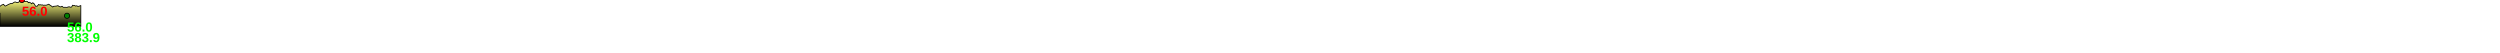
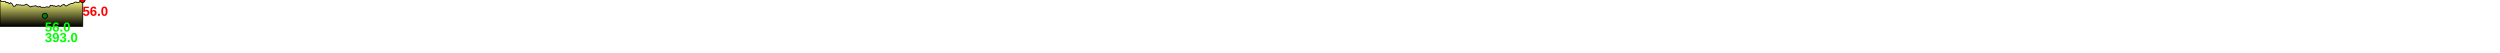
<svg xmlns="http://www.w3.org/2000/svg" baseProfile="full" height="200px" version="1.1" width="9500px">
  <defs>
    <linearGradient id="my-gradient" x1="0" x2="0" y1="0" y2="1">
      <stop offset="0.0" stop-color="#ffff7f" stop-opacity="1" />
      <stop offset="0.2" stop-color="#cccc66" stop-opacity="1" />
      <stop offset="1.0" stop-color="#000000" stop-opacity="1" />
    </linearGradient>
  </defs>
-   <path d="M 0 24.5 L 2.664 22.0 L 4.708 20.0 L 6.848 19.0 L 8.421 18.5 L 9.883 18.0 L 10.749 17.5 L 11.48 17.5 L 12.567 16.5 L 13.238 16.5 L 13.737 17.0 L 14.555 18.0 L 16.469 20.0 L 18.151 22.0 L 20.464 23.0 L 23.688 21.5 L 26.558 20.0 L 33.958 16.0 L 38.082 14.5 L 41.817 13.0 L 44.365 13.5 L 46.414 13.5 L 52.474 9.5 L 55.098 8.0 L 58.819 7.5 L 61.904 9.0 L 64.852 10.0 L 66.549 9.5 L 68.743 9.0 L 70.909 8.5 L 72.376 7.0 L 73.603 5.0 L 74.805 3.0 L 75.969 2.0 L 77.36 1.5 L 78.803 1.5 L 80.29 0.5 L 81.791 0.0 L 82.505 0.0 L 83.197 0.0 L 84.293 0.5 L 84.293 0.5 L 85.107 1.0 L 85.863 2.0 L 87.033 3.0 L 87.95 4.0 L 90.496 6.0 L 97.224 5.5 L 101.309 5.0 L 103.865 5.5 L 104.811 6.5 L 105.819 8.0 L 107.045 9.5 L 108.016 10.5 L 109 10.0 L 109.882 9.0 L 110.606 8.5 L 111.205 9.0 L 112.069 9.5 L 112.858 10.0 L 114.387 10.5 L 115.594 10.5 L 116.242 10.5 L 116.743 11.0 L 117.333 11.5 L 118.015 12.5 L 118.635 13.5 L 119.186 14.5 L 119.743 14.5 L 120.696 14.0 L 124.077 10.5 L 124.729 10.5 L 125.259 10.5 L 125.709 11.0 L 126.173 12.0 L 127.424 13.5 L 129.27 14.0 L 130.292 15.0 L 131.347 17.0 L 132.796 19.5 L 134.328 22.0 L 135.188 23.5 L 136.138 24.0 L 141.403 23.5 L 146.927 17.0 L 150.562 19.0 L 153.341 18.0 L 156.931 19.0 L 160.436 18.5 L 165.178 20.0 L 171.017 19.5 L 174.393 20.0 L 180.865 18.0 L 185.118 16.0 L 191.298 20.5 L 195.246 23.0 L 197.347 24.0 L 197.906 25.0 L 198.287 25.5 L 198.745 26.0 L 199.253 26.0 L 200.161 26.5 L 201.415 26.0 L 202.905 25.0 L 203.662 24.0 L 214.688 23.0 L 220.17 21.5 L 225.219 25.0 L 226.614 25.5 L 227.547 25.5 L 228.377 25.5 L 230.193 26.5 L 231.883 26.0 L 232.721 25.5 L 233.488 25.0 L 234.557 24.0 L 236.369 24.0 L 239.422 27.0 L 240.182 27.5 L 240.788 27.5 L 241.588 28.0 L 243.145 28.0 L 244.253 28.0 L 245.018 27.5 L 245.976 27.5 L 252.654 28.0 L 253.861 28.0 L 254.243 28.0 L 254.729 28.0 L 255.287 27.5 L 256.272 27.5 L 257.205 27.0 L 257.691 27.0 L 258.633 26.5 L 260.969 26.0 L 262.802 26.0 L 264.364 26.0 L 266.657 27.0 L 269.139 27.5 L 270.736 27.0 L 272.481 26.0 L 273.35 25.0 L 273.886 24.0 L 275.024 21.0 L 275.618 20.0 L 276.43 20.0 L 279.807 21.5 L 281.669 21.5 L 282.888 21.0 L 283.979 21.0 L 284.758 21.5 L 285.277 22.0 L 286.001 22.5 L 286.605 23.0 L 287.388 23.0 L 289.88 22.5 L 291.97 22.0 L 293.563 23.0 L 296.072 24.5 L 302.791 23.0 L 304.916 21.5 L 307.121 21.5 L 307.121 100 L 0.0 100 L 0.0 49.0" fill="url(#my-gradient)" stroke="black" stroke-width="3" />
-   <circle cx="83.197" cy="0" fill="red" r="10" stroke="black" stroke-width="3" />
-   <circle cx="254.729" cy="60" fill="green" r="10" stroke="black" stroke-width="3" />
-   <text fill="#ff0000" font-family="Arial" font-size="50px" font-weight="bold" stroke="none" x="83.197" y="60">56.0</text>
-   <text fill="#00ff00" font-family="Arial" font-size="50px" font-weight="bold" stroke="none" x="254.729" y="120">56.0</text>
-   <text fill="#00ff00" font-family="Arial" font-size="50px" font-weight="bold" stroke="none" x="254.729" y="160">383.9</text>
+   <path d="M 0 0.5 L 0.814 1.0 L 1.57 2.0 L 2.74 3.0 L 3.656 4.0 L 6.203 6.0 L 12.931 5.5 L 17.016 5.0 L 19.572 5.5 L 20.517 6.5 L 21.525 8.0 L 22.751 9.5 L 23.723 10.5 L 24.707 10.0 L 25.589 9.0 L 26.313 8.5 L 26.912 9.0 L 27.775 9.5 L 28.565 10.0 L 30.094 10.5 L 31.301 10.5 L 31.949 10.5 L 32.45 11.0 L 33.039 11.5 L 33.721 12.5 L 34.342 13.5 L 34.893 14.5 L 35.45 14.5 L 36.403 14.0 L 39.784 10.5 L 40.436 10.5 L 40.966 10.5 L 41.416 11.0 L 41.88 12.0 L 43.131 13.5 L 44.976 14.0 L 45.999 15.0 L 47.054 17.0 L 48.503 19.5 L 50.035 22.0 L 50.895 23.5 L 51.844 24.0 L 57.109 23.5 L 62.633 17.0 L 66.268 19.0 L 69.047 18.0 L 72.638 19.0 L 76.143 18.5 L 80.885 20.0 L 86.723 19.5 L 90.099 20.0 L 96.572 18.0 L 100.825 16.0 L 107.005 20.5 L 110.953 23.0 L 113.053 24.0 L 113.613 25.0 L 113.993 25.5 L 114.452 26.0 L 114.96 26.0 L 115.868 26.5 L 117.122 26.0 L 118.612 25.0 L 119.369 24.0 L 130.394 23.0 L 135.877 21.5 L 140.925 25.0 L 142.321 25.5 L 143.253 25.5 L 144.084 25.5 L 145.9 26.5 L 147.59 26.0 L 148.428 25.5 L 149.195 25.0 L 150.264 24.0 L 152.076 24.0 L 155.128 27.0 L 155.888 27.5 L 156.495 27.5 L 157.295 28.0 L 158.852 28.0 L 159.96 28.0 L 160.725 27.5 L 161.683 27.5 L 168.361 28.0 L 169.567 28.0 L 169.95 28.0 L 170.436 28.0 L 170.994 27.5 L 171.979 27.5 L 172.912 27.0 L 173.398 27.0 L 174.34 26.5 L 176.675 26.0 L 178.509 26.0 L 180.071 26.0 L 182.364 27.0 L 184.846 27.5 L 186.443 27.0 L 188.188 26.0 L 189.057 25.0 L 189.593 24.0 L 190.731 21.0 L 191.325 20.0 L 192.137 20.0 L 195.513 21.5 L 197.376 21.5 L 198.595 21.0 L 199.686 21.0 L 200.465 21.5 L 200.984 22.0 L 201.708 22.5 L 202.312 23.0 L 203.095 23.0 L 205.587 22.5 L 207.677 22.0 L 209.27 23.0 L 211.779 24.5 L 218.498 23.0 L 220.623 21.5 L 222.828 21.5 L 226.029 23.0 L 230.143 24.5 L 232.807 22.0 L 234.851 20.0 L 236.99 19.0 L 238.563 18.5 L 240.026 18.0 L 240.892 17.5 L 241.622 17.5 L 242.71 16.5 L 243.38 16.5 L 243.88 17.0 L 244.697 18.0 L 246.611 20.0 L 248.293 22.0 L 250.606 23.0 L 253.831 21.5 L 256.7 20.0 L 264.1 16.0 L 268.225 14.5 L 271.96 13.0 L 274.508 13.5 L 276.557 13.5 L 282.617 9.5 L 285.241 8.0 L 288.962 7.5 L 292.046 9.0 L 294.994 10.0 L 296.691 9.5 L 298.886 9.0 L 301.052 8.5 L 302.519 7.0 L 303.746 5.0 L 304.948 3.0 L 306.112 2.0 L 307.503 1.5 L 308.946 1.5 L 310.432 0.5 L 311.933 0.0 L 312.647 0.0 L 313.339 0.0 L 314.436 0.5 L 314.436 100 L 0.0 100 L 0.0 1.0" fill="url(#my-gradient)" stroke="black" stroke-width="3" />
+   <circle cx="313.339" cy="0" fill="red" r="10" stroke="black" stroke-width="3" />
+   <circle cx="170.436" cy="60" fill="green" r="10" stroke="black" stroke-width="3" />
+   <text fill="#ff0000" font-family="Arial" font-size="50px" font-weight="bold" stroke="none" x="313.339" y="60">56.0</text>
+   <text fill="#00ff00" font-family="Arial" font-size="50px" font-weight="bold" stroke="none" x="170.436" y="120">56.0</text>
+   <text fill="#00ff00" font-family="Arial" font-size="50px" font-weight="bold" stroke="none" x="170.436" y="160">393.0</text>
</svg>
